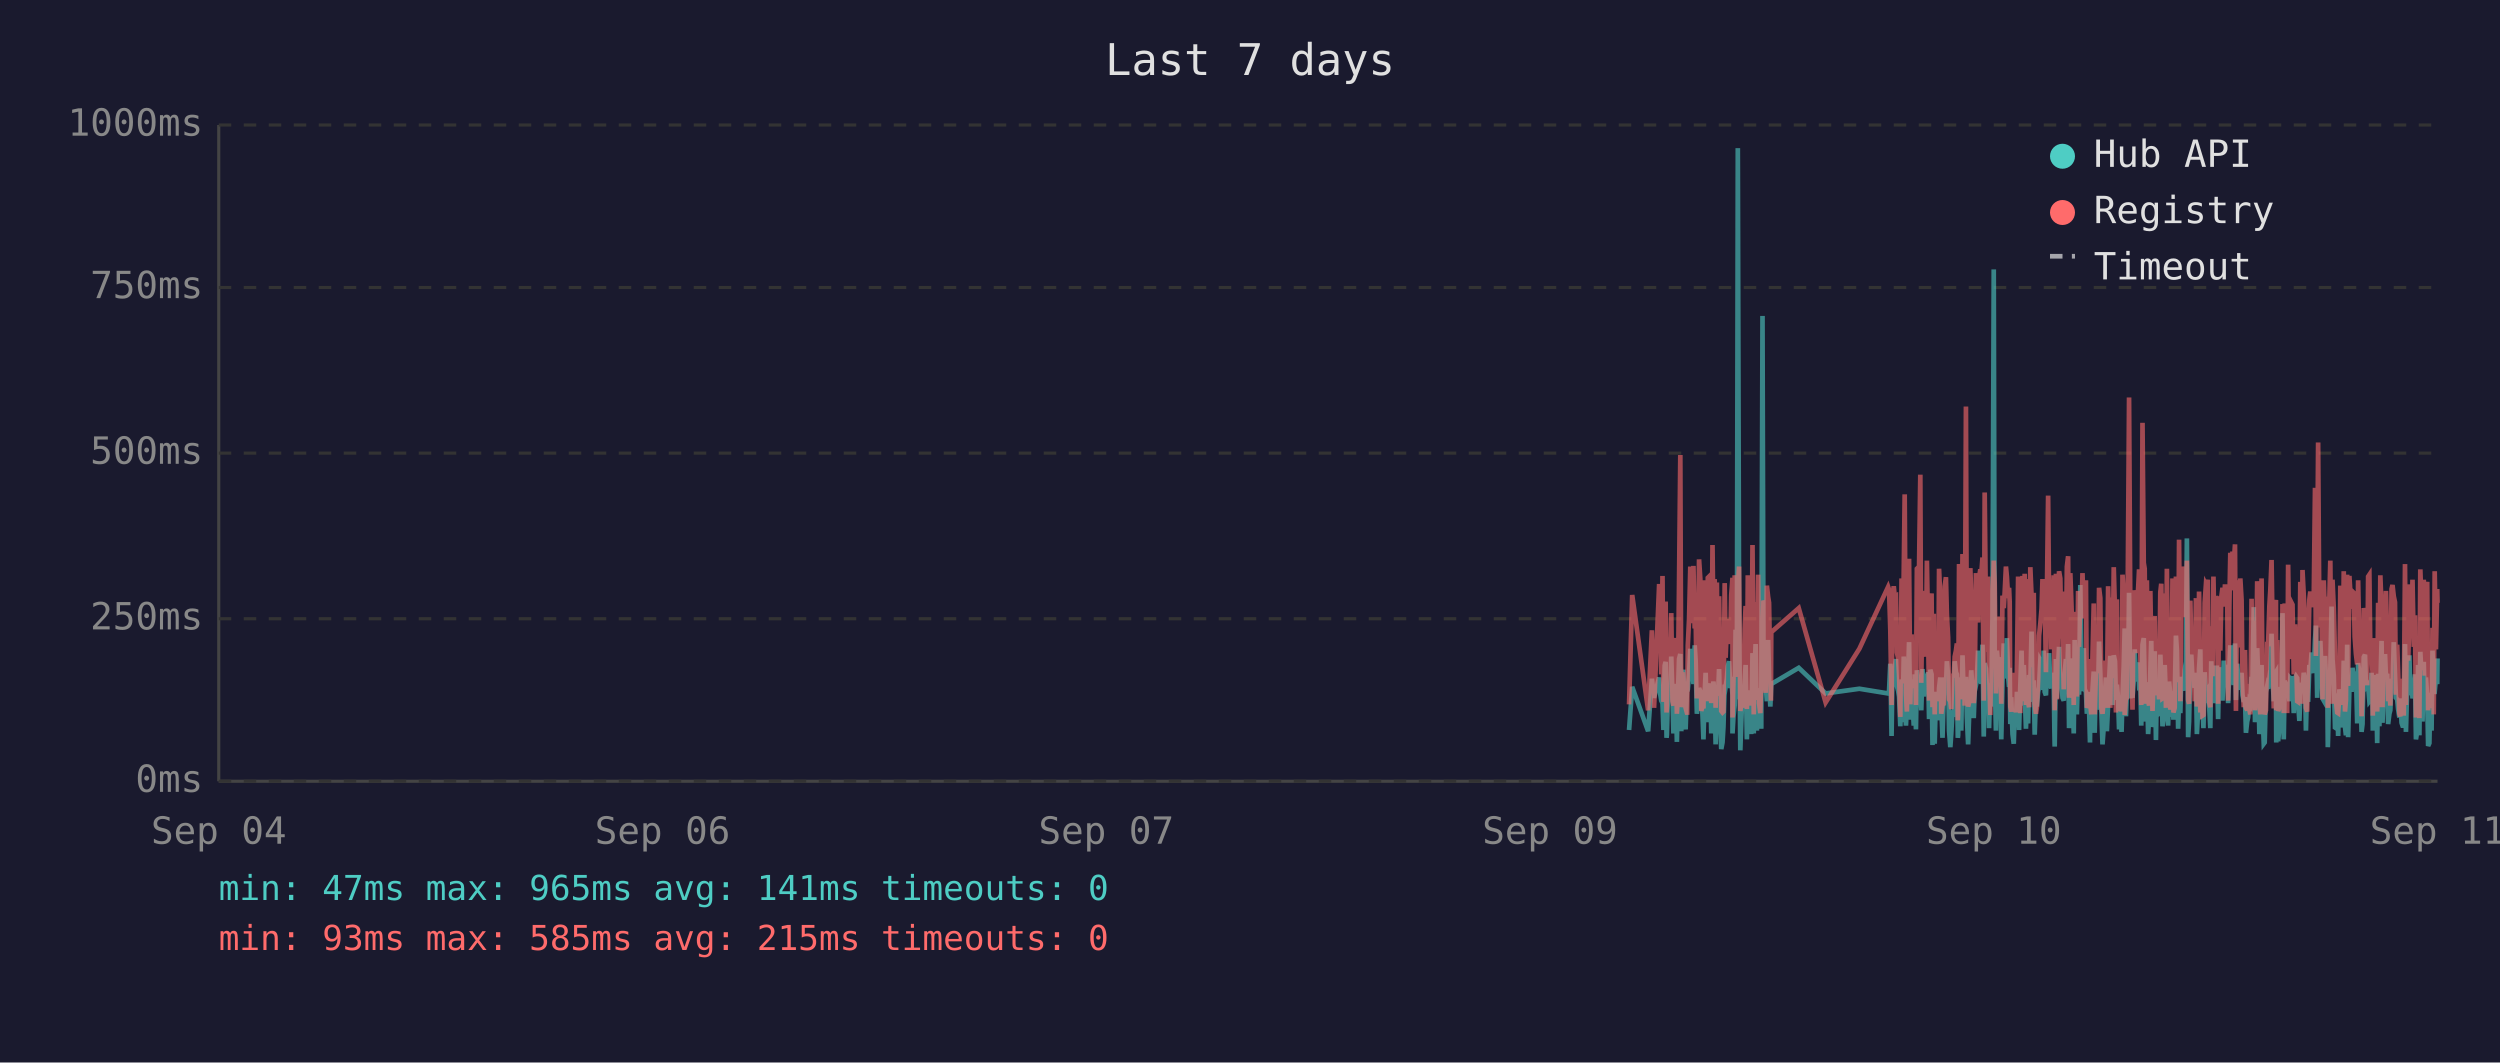
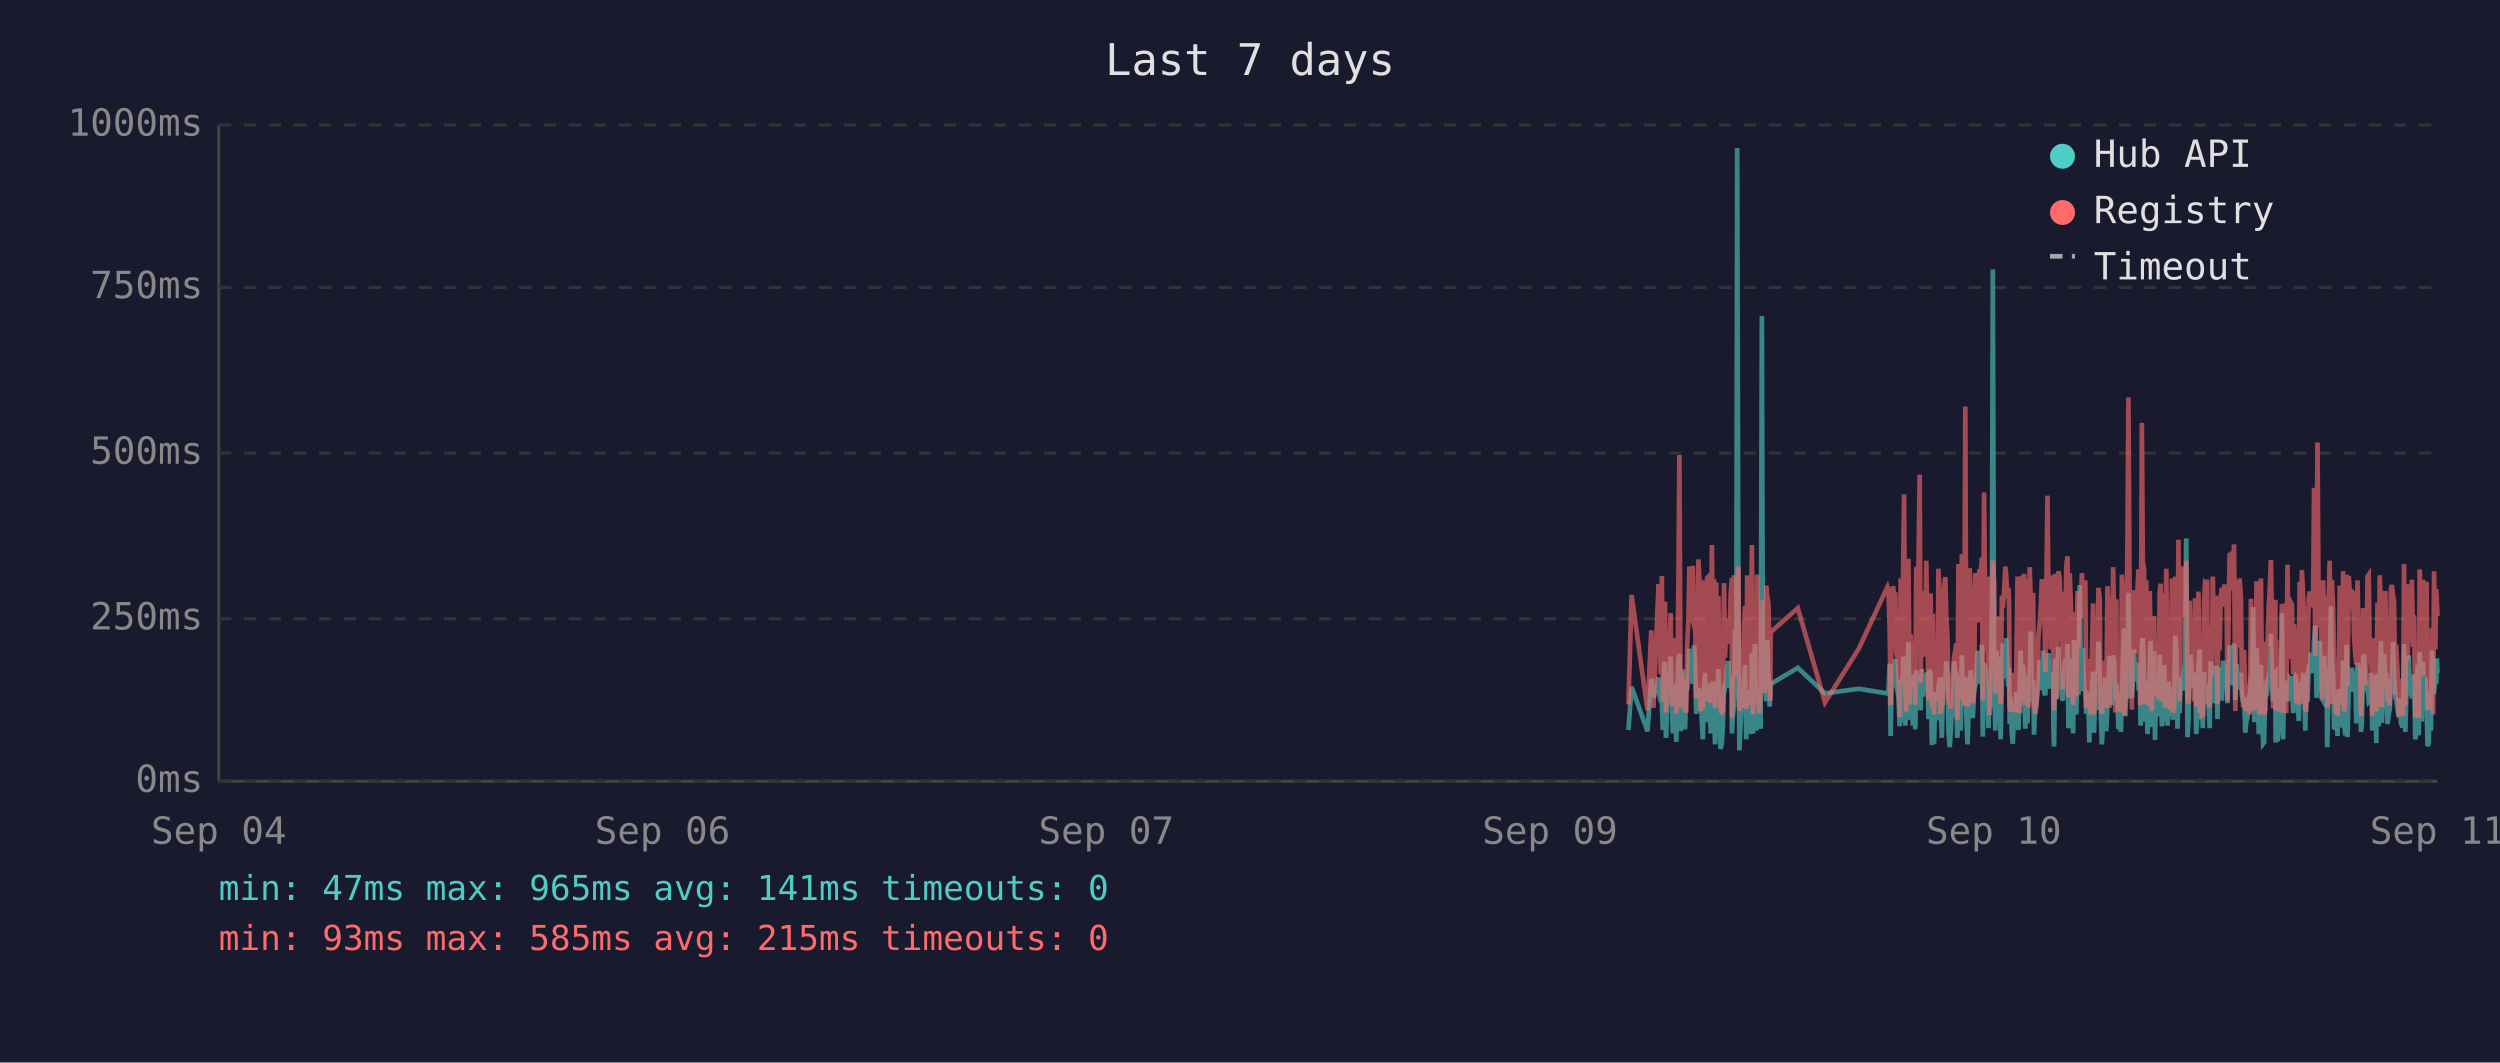
<svg xmlns="http://www.w3.org/2000/svg" viewBox="0 0 800 340" font-family="monospace" font-size="12">
  <rect width="800" height="340" fill="#1a1a2e" />
  <text x="400" y="24" fill="#e0e0e0" font-size="14" text-anchor="middle">Last 7 days</text>
  <line x1="70" y1="40" x2="70" y2="250" stroke="#444" stroke-width="1" />
  <line x1="70" y1="250" x2="780" y2="250" stroke="#444" stroke-width="1" />
  <line x1="70" y1="250" x2="780" y2="250" stroke="#333" stroke-width="1" stroke-dasharray="4" />
  <text x="65" y="250" fill="#888" text-anchor="end" dominant-baseline="middle">0ms</text>
  <line x1="70" y1="198" x2="780" y2="198" stroke="#333" stroke-width="1" stroke-dasharray="4" />
  <text x="65" y="198" fill="#888" text-anchor="end" dominant-baseline="middle">250ms</text>
  <line x1="70" y1="145" x2="780" y2="145" stroke="#333" stroke-width="1" stroke-dasharray="4" />
  <text x="65" y="145" fill="#888" text-anchor="end" dominant-baseline="middle">500ms</text>
  <line x1="70" y1="92" x2="780" y2="92" stroke="#333" stroke-width="1" stroke-dasharray="4" />
  <text x="65" y="92" fill="#888" text-anchor="end" dominant-baseline="middle">750ms</text>
  <line x1="70" y1="40" x2="780" y2="40" stroke="#333" stroke-width="1" stroke-dasharray="4" />
  <text x="65" y="40" fill="#888" text-anchor="end" dominant-baseline="middle">1000ms</text>
  <text x="70" y="270" fill="#888" text-anchor="middle">Sep 04</text>
  <text x="212" y="270" fill="#888" text-anchor="middle">Sep 06</text>
  <text x="354" y="270" fill="#888" text-anchor="middle">Sep 07</text>
  <text x="496" y="270" fill="#888" text-anchor="middle">Sep 09</text>
  <text x="638" y="270" fill="#888" text-anchor="middle">Sep 10</text>
  <text x="780" y="270" fill="#888" text-anchor="middle">Sep 11</text>
-   <polyline points="521.3,233.6 522.3,219.8 527.4,234.0 528.6,217.2 529.3,223.3 530.9,216.8 531.3,222.3 531.6,224.2 532.0,225.0 532.3,233.6 532.7,213.0 533.0,211.8 533.3,236.1 533.4,235.1 533.7,223.8 534.1,221.2 534.5,222.3 534.8,210.1 535.2,223.3 535.5,234.7 535.9,220.6 536.2,218.9 536.6,237.4 536.9,223.1 537.3,210.9 537.7,209.3 538.0,234.0 538.4,217.0 538.7,214.3 539.1,230.9 539.4,233.4 539.8,220.6 539.9,221.2 540.1,220.6 540.5,215.8 540.9,207.6 541.2,216.6 541.6,213.9 541.9,218.9 542.3,206.5 542.6,211.4 543.0,228.4 543.3,226.1 543.7,220.2 544.1,221.2 544.4,221.9 544.8,228.8 545.1,236.6 545.5,221.9 545.8,215.3 546.2,231.1 546.5,221.9 546.9,221.2 547.3,218.7 547.6,234.7 548.0,221.2 548.3,218.1 548.7,223.1 549.0,238.2 549.4,220.8 549.7,224.8 550.1,214.1 550.5,232.6 550.8,239.7 551.2,237.6 551.5,232.6 551.9,219.1 552.2,219.8 552.6,217.2 552.9,213.2 553.3,211.6 553.7,220.2 554.0,216.6 554.4,222.5 554.4,234.7 554.7,229.4 555.1,225.6 555.4,201.5 555.8,223.8 556.1,47.4 556.5,196.0 556.9,240.1 557.2,231.1 557.6,221.0 557.9,225.0 558.3,217.9 558.6,212.8 559.0,236.6 559.3,222.7 559.7,222.9 560.1,221.0 560.4,234.9 560.8,209.0 561.2,234.7 561.5,213.5 561.8,206.1 562.2,233.8 562.6,220.2 562.9,230.7 563.3,223.8 563.6,233.2 564.0,101.1 564.3,207.2 564.7,217.9 565.0,218.9 565.4,224.4 565.8,204.8 566.1,216.6 566.5,226.1 566.7,221.2 566.8,218.9 575.6,213.7 584.2,221.9 595.0,220.4 604.2,221.9 604.5,221.0 604.9,212.4 605.3,235.5 605.6,214.1 606.0,215.3 606.3,214.3 606.7,210.9 607.0,219.5 607.4,221.0 607.7,222.9 608.1,232.4 608.5,217.4 608.8,231.1 609.2,210.1 609.5,216.0 609.9,232.2 610.2,226.1 610.6,216.2 610.9,205.5 611.3,230.3 611.7,217.4 612.0,224.4 612.4,232.2 612.7,215.8 613.1,233.4 613.4,214.5 614.1,219.3 614.5,221.9 614.8,227.3 615.2,214.1 615.6,222.9 615.9,215.6 616.3,218.3 616.6,220.0 617.0,215.1 617.3,230.1 617.7,214.3 618.1,215.8 618.4,238.4 618.8,223.8 619.1,238.0 619.5,222.1 619.8,222.1 620.2,230.5 620.5,220.2 620.9,216.8 621.2,225.6 621.6,236.1 622.0,221.9 622.3,216.8 622.7,220.6 623.0,211.6 623.4,216.6 623.7,233.8 624.1,239.1 624.4,234.9 624.8,227.3 625.2,229.4 625.5,211.6 625.9,215.1 626.2,215.8 626.5,236.1 626.6,235.3 626.9,221.7 627.3,216.8 627.6,233.8 628.0,209.7 628.4,223.8 628.7,222.7 629.1,216.6 629.4,229.4 629.8,238.2 630.1,229.6 630.5,220.4 630.8,214.5 631.2,220.4 631.6,229.8 631.9,221.2 632.3,219.3 632.6,217.4 633.0,208.2 633.3,218.5 633.7,208.2 634.0,218.9 634.4,206.3 634.8,235.7 635.1,212.2 635.5,213.9 635.8,219.8 636.2,218.7 636.5,233.0 636.9,219.3 637.2,226.1 637.6,197.1 638.0,86.2 638.3,216.0 638.7,233.8 639.0,208.2 639.4,213.0 639.7,210.3 640.1,223.3 640.4,236.6 640.8,217.9 641.2,205.9 641.5,216.4 641.9,216.4 642.2,204.2 642.6,216.4 642.9,219.8 643.1,213.7 643.3,231.7 643.6,223.1 644.0,234.9 644.4,238.0 644.7,228.2 645.1,231.5 645.4,222.1 645.8,222.1 646.1,233.6 646.5,219.5 646.9,208.2 647.2,225.8 647.6,212.8 647.9,221.0 648.3,233.2 648.6,224.4 649.0,231.5 649.3,216.0 649.7,218.9 650.1,202.1 650.4,224.6 650.8,217.7 651.1,235.1 651.5,222.9 651.8,226.1 652.2,221.4 652.5,219.8 652.9,211.4 653.3,212.2 653.6,220.8 654.0,208.2 654.3,221.4 654.7,222.5 655.0,214.9 655.4,220.2 655.7,209.0 656.1,219.5 656.4,220.2 656.8,215.3 657.2,218.7 657.4,233.4 657.5,238.9 657.9,210.9 658.2,223.5 658.6,213.2 658.9,207.0 659.3,219.5 659.6,216.4 660.0,223.3 660.4,224.2 660.7,215.3 661.1,210.9 661.4,221.0 661.8,206.1 662.1,233.0 662.5,220.4 662.8,210.7 663.2,220.2 663.6,234.7 663.9,204.8 664.3,219.1 664.6,228.6 665.0,214.3 665.3,222.3 665.7,187.2 666.0,208.6 666.4,221.2 666.8,207.4 667.1,220.6 667.5,221.4 667.8,228.4 668.2,223.5 668.5,226.5 668.8,237.6 668.9,221.4 669.2,234.2 669.6,220.8 670.0,214.9 670.3,234.5 670.7,217.0 671.0,227.1 671.4,221.7 671.7,205.3 672.1,215.6 672.4,226.5 672.8,238.2 673.2,232.6 673.5,223.3 673.9,216.8 674.2,234.0 674.6,225.4 674.9,218.1 675.3,209.9 675.7,218.3 676.0,225.6 676.4,209.7 676.8,211.6 677.1,224.0 677.4,219.1 677.6,221.4 677.8,223.8 678.1,233.4 678.5,226.7 678.9,234.2 679.2,222.9 679.6,213.0 679.9,201.1 680.3,229.2 680.6,220.8 681.0,215.8 681.3,189.7 681.7,223.5 682.0,208.8 682.4,223.3 682.8,217.7 683.1,207.8 683.5,218.1 683.8,213.9 684.2,212.0 684.5,218.9 684.9,218.3 685.2,232.2 685.6,206.3 686.0,204.2 686.3,218.5 686.7,230.9 687.0,218.3 687.4,234.9 687.7,229.8 688.1,215.3 688.4,205.1 688.8,232.6 689.2,231.1 689.5,208.4 689.9,236.8 690.2,218.9 690.6,228.6 690.9,228.4 691.3,209.5 691.6,217.0 692.0,232.4 692.3,230.1 692.7,212.8 693.1,223.8 693.4,221.4 693.8,232.2 694.1,218.1 694.5,222.5 694.8,229.4 695.2,221.2 695.5,230.3 695.9,224.2 696.3,203.4 696.6,208.2 697.0,233.2 697.3,222.9 697.7,228.2 698.0,216.6 698.4,219.3 698.8,221.0 699.1,214.5 699.5,211.8 699.8,172.3 700.2,235.9 700.5,230.9 700.9,211.6 701.2,209.5 701.6,217.2 701.9,218.7 702.3,220.0 702.7,215.3 703.0,234.9 703.4,227.3 703.7,213.9 704.1,207.8 704.4,230.1 704.8,225.4 705.1,233.0 705.5,215.1 705.9,225.0 706.2,219.3 706.5,220.8 706.6,220.6 706.9,225.0 707.3,233.0 707.6,211.6 708.0,222.9 708.3,220.0 708.7,225.0 709.1,213.7 709.4,213.7 709.8,230.1 710.1,213.5 710.5,224.2 710.8,214.9 711.2,224.2 711.6,211.4 712.0,218.7 712.3,212.8 712.7,215.1 713.0,225.0 713.4,213.7 713.7,206.5 714.1,213.9 714.4,217.7 714.8,219.1 715.2,205.9 715.5,224.0 715.9,212.4 716.2,216.4 716.6,219.8 716.9,220.6 717.3,215.3 717.6,222.5 718.0,224.6 718.4,223.1 718.7,234.5 719.1,230.9 719.4,229.6 719.8,224.6 720.1,225.2 720.5,216.6 720.8,218.3 721.2,194.3 721.6,231.1 721.9,223.3 722.3,207.4 722.6,216.2 723.0,234.9 723.3,231.7 723.7,212.8 724.0,226.5 724.4,238.0 724.7,237.6 725.1,221.4 725.5,219.5 725.8,220.4 726.2,217.2 726.5,217.9 726.9,202.8 727.2,216.6 727.6,224.4 728.0,215.6 728.3,215.1 728.4,237.6 728.7,219.8 729.0,237.2 729.4,233.2 729.7,222.9 730.1,224.2 730.4,196.2 730.8,236.6 731.1,217.9 731.5,218.9 731.9,223.3 732.2,218.5 732.6,224.4 732.9,217.2 733.3,217.7 733.6,216.4 734.0,228.2 734.4,217.0 734.7,216.4 735.1,217.0 735.4,224.8 735.8,230.7 736.1,222.5 736.5,218.5 736.8,221.2 737.2,215.3 737.6,217.4 737.9,233.8 738.3,217.4 738.6,224.6 739.0,212.8 739.3,214.9 739.7,208.8 740.0,214.1 740.4,215.3 740.8,204.8 741.1,200.2 741.5,223.3 741.8,211.4 742.2,209.3 742.5,205.1 742.9,215.1 743.2,223.5 743.6,224.2 744.0,209.9 744.3,216.8 744.7,214.9 744.9,239.1 745.0,235.5 745.4,216.4 745.7,214.7 746.1,194.1 746.4,210.9 746.8,216.2 747.2,232.8 747.5,233.0 747.9,221.9 748.2,235.5 748.6,220.6 748.9,222.3 749.3,226.1 749.6,232.8 750.0,211.4 750.4,232.6 750.7,235.3 751.1,206.3 751.4,235.9 751.8,220.4 752.1,217.2 752.5,221.4 752.8,213.7 753.2,217.0 753.5,218.3 753.9,214.9 754.3,231.5 754.6,212.2 755.0,215.1 755.3,217.4 755.7,234.2 756.0,231.7 756.4,210.3 756.8,209.5 757.1,220.2 757.5,219.8 757.8,219.3 758.2,224.4 758.5,224.0 758.9,215.3 759.2,224.4 759.3,233.8 759.6,220.2 759.9,228.6 760.3,216.0 760.7,237.8 761.0,215.6 761.4,232.4 761.7,220.2 762.1,205.1 762.4,231.3 762.8,220.2 763.2,209.3 763.5,216.6 763.9,215.6 764.2,231.7 764.6,228.4 764.9,227.3 765.3,217.2 765.6,221.0 766.0,205.5 766.4,216.2 766.7,223.3 767.1,223.8 767.4,226.9 767.8,229.6 768.1,223.5 768.5,231.3 768.8,232.2 769.2,232.2 769.6,206.1 769.9,234.2 770.3,219.8 770.6,221.4 771.0,209.7 771.3,222.5 771.7,218.1 772.0,223.5 772.4,220.2 772.8,215.8 773.1,236.6 773.5,234.0 773.8,212.8 774.2,235.3 774.5,208.6 774.9,216.2 775.2,230.9 775.6,211.8 775.9,226.1 776.3,216.8 776.7,222.9 777.0,238.7 777.4,237.8 777.7,221.7 778.1,233.8 778.4,208.2 778.8,221.4 779.1,221.4 779.5,217.0 779.9,218.9 780.0,210.7" fill="none" stroke="#4ecdc4" stroke-width="1.5" opacity="0.6" />
-   <polyline points="521.3,225.4 522.3,190.4 527.4,227.3 528.6,201.7 529.3,226.5 530.9,187.6 531.3,187.6 531.6,215.8 532.0,184.3 532.3,224.6 532.7,206.3 533.0,192.5 533.3,228.0 533.4,225.8 533.7,209.0 534.1,204.0 534.5,209.0 534.8,196.2 535.2,224.4 535.5,225.8 535.9,206.1 536.2,204.2 536.6,228.4 536.9,222.3 537.3,186.0 537.7,145.6 538.0,226.3 538.4,215.1 538.7,226.3 539.1,224.2 539.4,226.5 539.8,228.0 539.9,228.0 540.1,206.5 540.5,198.1 540.9,181.3 541.2,193.1 541.6,199.4 541.9,181.1 542.3,201.1 542.6,196.7 543.0,223.5 543.3,214.9 543.7,179.0 544.1,185.3 544.4,227.5 544.8,225.8 545.1,226.7 545.5,185.7 545.8,209.5 546.2,224.4 546.5,184.9 546.9,184.5 547.3,206.3 547.6,225.0 548.0,174.4 548.3,200.7 548.7,185.3 549.0,226.5 549.4,186.4 549.7,222.7 550.1,190.8 550.5,216.6 550.8,227.5 551.2,228.0 551.5,227.7 551.9,186.6 552.2,210.5 552.6,200.2 552.9,200.4 553.3,198.1 553.7,206.1 554.0,190.4 554.4,184.9 554.4,229.6 554.7,217.7 555.1,184.1 555.4,188.3 555.8,216.6 556.1,187.8 556.5,181.3 556.9,227.5 557.2,225.6 557.6,207.4 557.9,226.5 558.3,201.3 558.6,193.9 559.0,226.9 559.3,184.1 559.7,209.0 560.1,185.5 560.4,225.8 560.8,174.4 561.2,228.6 561.5,192.7 561.8,197.5 562.2,224.0 562.6,183.9 562.9,225.0 563.3,228.2 563.6,216.0 564.0,209.9 564.3,192.2 564.7,193.3 565.0,221.7 565.4,187.4 565.8,191.0 566.1,192.9 566.5,217.2 566.7,224.2 566.8,202.3 575.6,194.6 584.2,224.8 595.0,207.6 604.2,187.8 604.5,188.7 604.9,201.7 605.3,225.6 605.6,191.0 606.0,187.6 606.3,190.8 606.7,190.6 607.0,208.8 607.4,210.5 607.7,216.0 608.1,229.4 608.5,185.1 608.8,218.7 609.2,182.8 609.5,158.2 609.9,221.7 610.2,227.7 610.6,191.8 610.9,178.8 611.3,225.4 611.7,203.0 612.0,219.5 612.4,219.3 612.7,205.3 613.1,225.6 613.4,182.0 614.1,181.3 614.5,151.9 614.8,218.5 615.2,189.1 615.6,208.0 615.9,207.4 616.3,210.1 616.6,179.4 617.0,202.1 617.3,224.2 617.7,194.3 618.1,189.9 618.4,226.3 618.8,196.4 619.1,228.6 619.5,206.5 619.8,217.4 620.2,224.4 620.5,182.0 620.9,191.4 621.2,228.4 621.6,225.4 622.0,225.2 622.3,187.6 622.7,184.7 623.0,196.7 623.4,204.0 623.7,223.8 624.1,224.4 624.4,226.9 624.8,215.6 625.2,216.8 625.5,210.1 625.9,208.2 626.2,205.9 626.5,230.5 626.6,228.4 626.9,180.5 627.3,186.4 627.6,223.8 628.0,177.3 628.4,184.7 628.7,225.8 629.1,130.1 629.4,217.2 629.8,226.1 630.1,224.8 630.5,181.8 630.8,190.8 631.2,201.7 631.6,225.0 631.9,221.0 632.3,183.4 632.6,192.7 633.0,199.2 633.3,184.9 633.7,182.2 634.0,183.9 634.4,178.4 634.8,224.2 635.1,157.6 635.5,197.7 635.8,208.6 636.2,184.5 636.5,214.1 636.9,228.8 637.2,206.5 637.6,194.6 638.0,179.4 638.3,186.6 638.7,221.9 639.0,214.1 639.4,203.6 639.7,197.3 640.1,208.8 640.4,225.2 640.8,190.6 641.2,194.6 641.5,189.5 641.9,181.3 642.2,184.5 642.6,191.4 642.9,188.1 643.1,192.7 643.3,226.1 643.6,227.7 644.0,225.0 644.4,223.5 644.7,215.3 645.1,228.0 645.4,215.1 645.8,184.5 646.1,215.3 646.5,228.2 646.9,197.3 647.2,184.3 647.6,224.4 647.9,183.6 648.3,225.6 648.6,185.3 649.0,224.8 649.3,226.3 649.7,181.5 650.1,190.8 650.4,213.5 650.8,189.7 651.1,225.0 651.5,228.4 651.8,226.3 652.2,217.7 652.5,203.4 652.9,199.6 653.3,194.8 653.6,185.3 654.0,199.4 654.3,188.9 654.7,215.1 655.0,190.6 655.4,158.6 655.7,192.7 656.1,187.8 656.4,207.8 656.8,195.0 657.2,184.1 657.4,216.0 657.5,227.3 657.9,183.6 658.2,223.8 658.6,194.3 658.9,182.8 659.3,185.1 659.6,202.3 660.0,204.4 660.4,220.6 660.7,189.3 661.1,207.8 661.4,181.3 661.8,178.0 662.1,223.3 662.5,183.4 662.8,191.6 663.2,204.0 663.6,225.6 663.9,195.8 664.3,210.1 664.6,222.9 665.0,189.1 665.3,207.0 665.7,191.2 666.0,197.5 666.4,183.4 666.8,197.9 667.1,193.5 667.5,185.7 667.8,226.5 668.2,225.4 668.5,210.9 668.8,226.7 668.9,225.2 669.2,228.6 669.6,210.1 670.0,193.1 670.3,228.6 670.7,214.7 671.0,214.9 671.4,214.5 671.7,188.1 672.1,191.4 672.4,226.3 672.8,228.4 673.2,223.8 673.5,211.4 673.9,216.8 674.2,226.5 674.6,187.6 674.9,203.4 675.3,226.5 675.7,191.2 676.0,217.0 676.4,181.5 676.8,196.2 677.1,228.0 677.4,191.8 677.6,225.8 677.8,225.8 678.1,227.5 678.5,218.3 678.9,227.7 679.2,183.9 679.6,190.6 679.9,228.8 680.3,222.9 680.6,223.8 681.0,170.4 681.3,127.2 681.7,196.0 682.0,199.6 682.4,227.1 682.8,188.9 683.1,191.6 683.5,209.0 683.8,192.5 684.2,188.5 684.5,182.2 684.9,209.0 685.2,225.6 685.6,135.3 686.0,180.1 686.3,182.0 686.7,225.2 687.0,185.7 687.4,223.8 687.7,225.8 688.1,189.1 688.4,207.0 688.8,227.5 689.2,216.0 689.5,197.1 689.9,222.5 690.2,214.5 690.6,217.2 690.9,223.8 691.3,189.5 691.6,186.8 692.0,223.5 692.3,223.3 692.7,189.9 693.1,226.5 693.4,182.0 693.8,224.2 694.1,205.3 694.5,227.1 694.8,224.0 695.2,185.1 695.5,228.0 695.9,226.5 696.3,184.5 696.6,207.2 697.0,218.3 697.3,172.7 697.7,224.4 698.0,195.0 698.4,189.7 698.8,181.3 699.1,185.1 699.5,197.5 699.8,179.4 700.2,224.0 700.5,225.2 700.9,192.2 701.2,205.9 701.6,207.4 701.9,210.5 702.3,224.4 702.7,191.4 703.0,226.1 703.4,218.3 703.7,189.3 704.1,228.0 704.4,209.0 704.8,229.0 705.1,228.8 705.5,192.9 705.9,187.0 706.2,187.6 706.5,185.5 706.6,208.0 706.9,224.6 707.3,226.3 707.6,200.4 708.0,216.4 708.3,184.5 708.7,207.2 709.1,190.8 709.4,191.8 709.8,225.2 710.1,190.8 710.5,208.2 710.8,191.2 711.2,188.1 711.6,194.1 712.0,187.0 712.3,193.1 712.7,189.7 713.0,224.2 713.4,193.3 713.7,176.9 714.1,188.9 714.4,176.5 714.8,180.7 715.2,174.2 715.5,227.5 715.9,185.7 716.2,191.0 716.6,207.2 716.9,185.1 717.3,192.0 717.6,216.6 718.0,226.3 718.4,208.0 718.7,226.5 719.1,227.3 719.4,218.9 719.8,227.1 720.1,228.6 720.5,191.6 720.8,227.1 721.2,198.6 721.6,227.3 721.9,218.9 722.3,186.0 722.6,191.0 723.0,224.6 723.3,228.6 723.7,185.1 724.0,217.4 724.4,223.8 724.7,228.6 725.1,227.3 725.5,206.1 725.8,206.1 726.2,193.9 726.5,188.9 726.9,179.2 727.2,200.0 727.6,226.7 728.0,193.9 728.3,192.0 728.4,227.3 728.7,204.8 729.0,227.5 729.4,226.5 729.7,225.4 730.1,226.7 730.4,193.3 730.8,228.2 731.1,193.1 731.5,209.0 731.9,228.2 732.2,180.7 732.6,210.9 732.9,197.7 733.3,192.9 733.6,193.5 734.0,215.8 734.4,199.8 734.7,207.2 735.1,224.4 735.4,224.6 735.8,214.7 736.1,186.2 736.5,225.2 736.8,182.4 737.2,190.6 737.6,197.5 737.9,226.5 738.3,227.7 738.6,212.0 739.0,191.8 739.3,189.3 739.7,194.3 740.0,191.4 740.4,191.4 740.8,156.1 741.1,209.9 741.5,184.3 741.8,141.6 742.2,198.8 742.5,200.7 742.9,195.8 743.2,223.8 743.6,185.7 744.0,197.7 744.3,191.0 744.7,193.5 744.9,226.5 745.0,223.1 745.4,191.6 745.7,179.4 746.1,225.2 746.4,185.5 746.8,194.6 747.2,209.9 747.5,224.2 747.9,228.0 748.2,228.2 748.6,222.5 748.9,187.4 749.3,200.2 749.6,225.6 750.0,182.8 750.4,227.7 750.7,224.0 751.1,183.9 751.4,219.5 751.8,184.3 752.1,189.3 752.5,194.8 752.8,189.3 753.2,189.7 753.5,203.8 753.9,209.3 754.3,212.6 754.6,185.7 755.0,206.5 755.3,207.4 755.7,229.2 756.0,222.7 756.4,194.6 756.8,196.9 757.1,204.0 757.5,219.3 757.8,184.5 758.2,183.9 758.5,208.4 758.9,209.5 759.2,215.1 759.3,229.0 759.6,204.2 759.9,216.2 760.3,208.2 760.7,227.7 761.0,192.9 761.4,226.3 761.7,184.1 762.1,194.3 762.4,226.3 762.8,207.8 763.2,197.3 763.5,189.1 763.9,204.4 764.2,224.4 764.6,217.4 764.9,225.8 765.3,188.5 765.6,187.2 766.0,190.8 766.4,192.7 766.7,222.3 767.1,206.3 767.4,214.9 767.8,228.4 768.1,229.2 768.5,223.8 768.8,217.2 769.2,229.0 769.6,180.5 769.9,225.6 770.3,187.0 770.6,211.4 771.0,199.4 771.3,187.0 771.7,201.3 772.0,185.5 772.4,207.0 772.8,196.9 773.1,229.6 773.5,214.5 773.8,210.3 774.2,229.8 774.5,182.2 774.9,194.1 775.2,214.5 775.6,185.5 775.9,216.2 776.3,189.3 776.7,186.2 777.0,227.3 777.4,219.3 777.7,225.0 778.1,226.5 778.4,200.9 778.8,228.6 779.1,182.8 779.5,207.8 779.9,188.5 780.0,192.9" fill="none" stroke="#ff6b6b" stroke-width="1.5" opacity="0.6" />
+   <polyline points="521.1,233.6 522.1,219.8 527.2,234.0 528.4,217.2 529.1,223.3 530.7,216.8 531.0,222.3 531.4,224.2 531.8,225.0 532.1,233.6 532.5,213.0 532.8,211.8 533.1,236.1 533.2,235.1 533.5,223.8 533.9,221.2 534.2,222.3 534.6,210.1 534.9,223.3 535.3,234.7 535.7,220.6 536.0,218.9 536.4,237.4 536.7,223.1 537.1,210.9 537.4,209.3 537.8,234.0 538.1,217.0 538.5,214.3 538.9,230.9 539.2,233.4 539.6,220.6 539.6,221.2 539.9,220.6 540.3,215.8 540.6,207.6 541.0,216.6 541.4,213.9 541.7,218.9 542.1,206.5 542.4,211.4 542.8,228.4 543.1,226.1 543.5,220.2 543.8,221.2 544.2,221.9 544.5,228.8 544.9,236.6 545.3,221.9 545.6,215.3 546.0,231.1 546.3,221.9 546.7,221.2 547.0,218.7 547.4,234.7 547.8,221.2 548.1,218.1 548.5,223.1 548.8,238.2 549.2,220.8 549.5,224.8 549.9,214.1 550.2,232.6 550.6,239.7 551.0,237.6 551.3,232.6 551.7,219.1 552.0,219.8 552.4,217.2 552.7,213.2 553.1,211.6 553.4,220.2 553.8,216.6 554.2,222.5 554.2,234.7 554.5,229.4 554.9,225.6 555.2,201.5 555.6,223.8 555.9,47.4 556.3,196.0 556.6,240.1 557.0,231.1 557.4,221.0 557.7,225.0 558.1,217.9 558.4,212.8 558.8,236.6 559.1,222.7 559.5,222.9 559.8,221.0 560.2,234.9 560.6,209.0 561.0,234.7 561.3,213.5 561.6,206.1 562.0,233.8 562.3,220.2 562.7,230.7 563.1,223.8 563.4,233.2 563.8,101.1 564.1,207.2 564.5,217.9 564.8,218.9 565.2,224.4 565.5,204.8 565.9,216.6 566.3,226.1 566.5,221.2 566.6,218.9 575.3,213.7 584.0,221.9 594.8,220.4 604.0,221.9 604.3,221.0 604.7,212.4 605.0,235.5 605.4,214.1 605.8,215.3 606.1,214.3 606.5,210.9 606.8,219.5 607.2,221.0 607.5,222.9 607.9,232.4 608.2,217.4 608.6,231.1 609.0,210.1 609.3,216.0 609.7,232.2 610.0,226.1 610.4,216.2 610.7,205.5 611.1,230.3 611.4,217.4 611.8,224.4 612.1,232.2 612.5,215.8 612.9,233.4 613.2,214.5 613.9,219.3 614.3,221.9 614.6,227.3 615.0,214.1 615.3,222.9 615.7,215.6 616.1,218.3 616.4,220.0 616.8,215.1 617.1,230.1 617.5,214.3 617.8,215.8 618.2,238.4 618.5,223.8 618.9,238.0 619.3,222.1 619.6,222.1 620.0,230.5 620.3,220.2 620.7,216.8 621.0,225.6 621.4,236.1 621.7,221.9 622.1,216.8 622.5,220.6 622.8,211.6 623.2,216.6 623.5,233.8 623.9,239.1 624.2,234.9 624.6,227.3 624.9,229.4 625.3,211.6 625.7,215.1 626.0,215.8 626.3,236.1 626.4,235.3 626.7,221.7 627.1,216.8 627.4,233.8 627.8,209.7 628.1,223.8 628.5,222.7 628.9,216.6 629.2,229.4 629.6,238.2 629.9,229.6 630.3,220.4 630.6,214.5 631.0,220.4 631.3,229.8 631.7,221.2 632.1,219.3 632.4,217.4 632.8,208.2 633.1,218.5 633.5,208.2 633.8,218.9 634.2,206.3 634.5,235.7 634.9,212.2 635.3,213.9 635.6,219.8 636.0,218.7 636.3,233.0 636.7,219.3 637.0,226.1 637.4,197.1 637.7,86.2 638.1,216.0 638.5,233.8 638.8,208.2 639.2,213.0 639.5,210.3 639.9,223.3 640.2,236.6 640.6,217.9 640.9,205.9 641.3,216.4 641.7,216.4 642.0,204.2 642.4,216.4 642.7,219.8 642.9,213.7 643.1,231.7 643.4,223.1 643.8,234.9 644.1,238.0 644.5,228.2 644.9,231.5 645.2,222.1 645.6,222.1 645.9,233.6 646.3,219.5 646.6,208.2 647.0,225.8 647.4,212.8 647.7,221.0 648.1,233.2 648.4,224.4 648.8,231.5 649.1,216.0 649.5,218.9 649.8,202.1 650.2,224.6 650.6,217.7 650.9,235.1 651.3,222.9 651.6,226.1 652.0,221.4 652.3,219.8 652.7,211.4 653.0,212.2 653.4,220.8 653.8,208.2 654.1,221.4 654.5,222.5 654.8,214.9 655.2,220.2 655.5,209.0 655.9,219.5 656.2,220.2 656.6,215.3 657.0,218.7 657.1,233.4 657.3,238.9 657.7,210.9 658.0,223.5 658.4,213.2 658.7,207.0 659.1,219.5 659.4,216.4 659.8,223.3 660.1,224.2 660.5,215.3 660.9,210.9 661.2,221.0 661.6,206.1 661.9,233.0 662.3,220.4 662.6,210.7 663.0,220.2 663.4,234.7 663.7,204.8 664.1,219.1 664.4,228.6 664.8,214.3 665.1,222.3 665.5,187.2 665.8,208.6 666.2,221.2 666.5,207.4 666.9,220.6 667.3,221.4 667.6,228.4 668.0,223.5 668.3,226.5 668.6,237.6 668.7,221.4 669.0,234.2 669.4,220.8 669.8,214.9 670.1,234.5 670.5,217.0 670.8,227.1 671.2,221.7 671.5,205.3 671.9,215.6 672.2,226.5 672.6,238.2 672.9,232.6 673.3,223.3 673.7,216.8 674.0,234.0 674.4,225.4 674.7,218.1 675.1,209.9 675.4,218.3 675.8,225.6 676.2,209.7 676.5,211.6 676.9,224.0 677.2,219.1 677.4,221.4 677.6,223.8 677.9,233.4 678.3,226.7 678.7,234.2 679.0,222.9 679.3,213.0 679.7,201.1 680.1,229.2 680.4,220.8 680.8,215.8 681.1,189.7 681.5,223.5 681.8,208.8 682.2,223.3 682.5,217.7 682.9,207.8 683.3,218.1 683.6,213.9 684.0,212.0 684.3,218.9 684.7,218.3 685.0,232.2 685.4,206.3 685.7,204.2 686.1,218.5 686.5,230.9 686.8,218.3 687.2,234.9 687.5,229.8 687.9,215.3 688.2,205.1 688.6,232.6 688.9,231.1 689.3,208.4 689.6,236.8 690.0,218.9 690.4,228.6 690.7,228.4 691.1,209.5 691.4,217.0 691.8,232.4 692.1,230.1 692.5,212.8 692.8,223.8 693.2,221.4 693.6,232.2 693.9,218.1 694.3,222.5 694.6,229.4 695.0,221.2 695.3,230.3 695.7,224.2 696.1,203.4 696.4,208.2 696.8,233.2 697.1,222.9 697.5,228.2 697.8,216.6 698.2,219.3 698.5,221.0 698.9,214.5 699.2,211.8 699.6,172.3 700.0,235.9 700.3,230.9 700.7,211.6 701.0,209.5 701.4,217.2 701.7,218.7 702.1,220.0 702.4,215.3 702.8,234.9 703.2,227.3 703.5,213.9 703.9,207.8 704.2,230.1 704.6,225.4 704.9,233.0 705.3,215.1 705.6,225.0 706.0,219.3 706.3,220.8 706.4,220.6 706.7,225.0 707.1,233.0 707.4,211.6 707.8,222.9 708.1,220.0 708.5,225.0 708.8,213.7 709.2,213.7 709.6,230.1 709.9,213.5 710.3,224.2 710.6,214.9 711.0,224.2 711.4,211.4 711.8,218.7 712.1,212.8 712.5,215.1 712.8,225.0 713.2,213.7 713.5,206.5 713.9,213.9 714.2,217.7 714.6,219.1 714.9,205.9 715.3,224.0 715.7,212.4 716.0,216.4 716.4,219.8 716.7,220.6 717.1,215.3 717.4,222.5 717.8,224.6 718.1,223.1 718.5,234.5 718.8,230.9 719.2,229.6 719.6,224.6 719.9,225.2 720.3,216.6 720.6,218.3 721.0,194.3 721.4,231.1 721.7,223.3 722.1,207.4 722.4,216.2 722.8,234.9 723.1,231.7 723.5,212.8 723.8,226.5 724.2,238.0 724.5,237.6 724.9,221.4 725.2,219.5 725.6,220.4 726.0,217.2 726.3,217.9 726.7,202.8 727.0,216.6 727.4,224.4 727.7,215.6 728.1,215.1 728.2,237.6 728.4,219.8 728.8,237.2 729.2,233.2 729.5,222.9 729.9,224.2 730.2,196.2 730.6,236.6 730.9,217.9 731.3,218.9 731.6,223.3 732.0,218.5 732.4,224.4 732.7,217.2 733.1,217.7 733.4,216.4 733.8,228.2 734.1,217.0 734.5,216.4 734.8,217.0 735.2,224.8 735.6,230.7 735.9,222.5 736.3,218.5 736.6,221.2 737.0,215.3 737.3,217.4 737.7,233.8 738.0,217.4 738.4,224.6 738.8,212.8 739.1,214.9 739.5,208.8 739.8,214.1 740.2,215.3 740.5,204.8 740.9,200.2 741.3,223.3 741.6,211.4 742.0,209.3 742.3,205.1 742.7,215.1 743.0,223.5 743.4,224.2 743.7,209.9 744.1,216.8 744.5,214.9 744.7,239.1 744.8,235.5 745.2,216.4 745.5,214.7 745.9,194.1 746.2,210.9 746.6,216.2 746.9,232.8 747.3,233.0 747.6,221.9 748.0,235.5 748.4,220.6 748.7,222.3 749.1,226.1 749.4,232.8 749.8,211.4 750.2,232.6 750.5,235.3 750.9,206.3 751.2,235.9 751.6,220.4 751.9,217.2 752.3,221.4 752.6,213.7 753.0,217.0 753.3,218.3 753.7,214.9 754.0,231.5 754.4,212.2 754.8,215.1 755.1,217.4 755.5,234.2 755.8,231.7 756.2,210.3 756.5,209.5 756.9,220.2 757.2,219.8 757.6,219.3 758.0,224.4 758.3,224.0 758.7,215.3 759.0,224.4 759.1,233.8 759.4,220.2 759.7,228.6 760.1,216.0 760.4,237.8 760.8,215.6 761.2,232.4 761.5,220.2 761.9,205.1 762.2,231.3 762.6,220.2 762.9,209.3 763.3,216.6 763.6,215.6 764.0,231.7 764.4,228.4 764.7,227.3 765.1,217.2 765.4,221.0 765.8,205.5 766.1,216.2 766.5,223.3 766.8,223.8 767.2,226.9 767.6,229.6 767.9,223.5 768.3,231.3 768.6,232.2 769.0,232.2 769.3,206.1 769.7,234.2 770.1,219.8 770.4,221.4 770.8,209.7 771.1,222.5 771.5,218.1 771.8,223.5 772.2,220.2 772.5,215.8 772.9,236.6 773.2,234.0 773.6,212.8 774.0,235.3 774.3,208.6 774.7,216.2 775.0,230.9 775.4,211.8 775.7,226.1 776.1,216.8 776.5,222.9 776.8,238.7 777.2,237.8 777.5,221.7 777.9,233.8 778.2,208.2 778.6,221.4 778.9,221.4 779.3,217.0 779.6,218.9 779.8,210.7 780.0,215.3" fill="none" stroke="#4ecdc4" stroke-width="1.5" opacity="0.6" />
+   <polyline points="521.1,225.4 522.1,190.4 527.2,227.3 528.4,201.7 529.1,226.5 530.7,187.6 531.0,187.6 531.4,215.8 531.8,184.3 532.1,224.6 532.5,206.3 532.8,192.5 533.1,228.0 533.2,225.8 533.5,209.0 533.9,204.0 534.2,209.0 534.6,196.2 534.9,224.4 535.3,225.8 535.7,206.1 536.0,204.2 536.4,228.4 536.7,222.3 537.1,186.0 537.4,145.6 537.8,226.3 538.1,215.1 538.5,226.3 538.9,224.2 539.2,226.5 539.6,228.0 539.6,228.0 539.9,206.5 540.3,198.1 540.6,181.3 541.0,193.1 541.4,199.4 541.7,181.1 542.1,201.1 542.4,196.7 542.8,223.5 543.1,214.9 543.5,179.0 543.8,185.3 544.2,227.5 544.5,225.8 544.9,226.7 545.3,185.7 545.6,209.5 546.0,224.4 546.3,184.9 546.7,184.5 547.0,206.3 547.4,225.0 547.8,174.4 548.1,200.7 548.5,185.3 548.8,226.5 549.2,186.4 549.5,222.7 549.9,190.8 550.2,216.6 550.6,227.5 551.0,228.0 551.3,227.7 551.7,186.6 552.0,210.5 552.4,200.2 552.7,200.4 553.1,198.1 553.4,206.1 553.8,190.4 554.2,184.9 554.2,229.6 554.5,217.7 554.9,184.1 555.2,188.3 555.6,216.6 555.9,187.8 556.3,181.3 556.6,227.5 557.0,225.6 557.4,207.4 557.7,226.5 558.1,201.3 558.4,193.9 558.8,226.9 559.1,184.1 559.5,209.0 559.8,185.5 560.2,225.8 560.6,174.4 561.0,228.6 561.3,192.7 561.6,197.5 562.0,224.0 562.3,183.9 562.7,225.0 563.1,228.2 563.4,216.0 563.8,209.9 564.1,192.2 564.5,193.3 564.8,221.7 565.2,187.4 565.5,191.0 565.9,192.9 566.3,217.2 566.5,224.2 566.6,202.3 575.3,194.6 584.0,224.8 594.8,207.6 604.0,187.8 604.3,188.7 604.7,201.7 605.0,225.6 605.4,191.0 605.8,187.6 606.1,190.8 606.5,190.6 606.8,208.8 607.2,210.5 607.5,216.0 607.9,229.4 608.2,185.1 608.6,218.7 609.0,182.8 609.3,158.2 609.7,221.7 610.0,227.7 610.4,191.8 610.7,178.8 611.1,225.4 611.4,203.0 611.8,219.5 612.1,219.3 612.5,205.3 612.9,225.6 613.2,182.0 613.9,181.3 614.3,151.9 614.6,218.5 615.0,189.1 615.3,208.0 615.7,207.4 616.1,210.1 616.4,179.4 616.8,202.1 617.1,224.2 617.5,194.3 617.8,189.9 618.2,226.3 618.5,196.4 618.9,228.6 619.3,206.5 619.6,217.4 620.0,224.4 620.3,182.0 620.7,191.4 621.0,228.4 621.4,225.4 621.7,225.2 622.1,187.6 622.5,184.7 622.8,196.7 623.2,204.0 623.5,223.8 623.9,224.4 624.2,226.9 624.6,215.6 624.9,216.8 625.3,210.1 625.7,208.2 626.0,205.9 626.3,230.5 626.4,228.4 626.7,180.5 627.1,186.4 627.4,223.8 627.8,177.3 628.1,184.7 628.5,225.8 628.9,130.1 629.2,217.2 629.6,226.1 629.9,224.8 630.3,181.8 630.6,190.8 631.0,201.7 631.3,225.0 631.7,221.0 632.1,183.4 632.4,192.7 632.8,199.2 633.1,184.9 633.5,182.2 633.8,183.9 634.2,178.4 634.5,224.2 634.9,157.6 635.3,197.7 635.6,208.6 636.0,184.5 636.3,214.1 636.7,228.8 637.0,206.5 637.4,194.6 637.7,179.4 638.1,186.6 638.5,221.9 638.8,214.1 639.2,203.6 639.5,197.3 639.9,208.8 640.2,225.2 640.6,190.6 640.9,194.6 641.3,189.5 641.7,181.3 642.0,184.5 642.4,191.4 642.7,188.1 642.9,192.7 643.1,226.1 643.4,227.7 643.8,225.0 644.1,223.5 644.5,215.3 644.9,228.0 645.2,215.1 645.6,184.5 645.9,215.3 646.3,228.2 646.6,197.3 647.0,184.3 647.4,224.4 647.7,183.6 648.1,225.6 648.4,185.3 648.8,224.8 649.1,226.3 649.5,181.5 649.8,190.8 650.2,213.5 650.6,189.7 650.9,225.0 651.3,228.4 651.6,226.3 652.0,217.7 652.3,203.4 652.7,199.6 653.0,194.8 653.4,185.3 653.8,199.4 654.1,188.9 654.5,215.1 654.8,190.6 655.2,158.6 655.5,192.7 655.9,187.8 656.2,207.8 656.6,195.0 657.0,184.1 657.1,216.0 657.3,227.3 657.7,183.6 658.0,223.8 658.4,194.3 658.7,182.8 659.1,185.1 659.4,202.3 659.8,204.4 660.1,220.6 660.5,189.3 660.9,207.8 661.2,181.3 661.6,178.0 661.9,223.3 662.3,183.4 662.6,191.6 663.0,204.0 663.4,225.6 663.7,195.8 664.1,210.1 664.4,222.9 664.8,189.1 665.1,207.0 665.5,191.2 665.8,197.5 666.2,183.4 666.5,197.9 666.9,193.5 667.3,185.7 667.6,226.5 668.0,225.4 668.3,210.9 668.6,226.7 668.7,225.2 669.0,228.6 669.4,210.1 669.8,193.1 670.1,228.6 670.5,214.7 670.8,214.9 671.2,214.5 671.5,188.1 671.9,191.4 672.2,226.3 672.6,228.4 672.9,223.8 673.3,211.4 673.7,216.8 674.0,226.5 674.4,187.6 674.7,203.4 675.1,226.5 675.4,191.2 675.8,217.0 676.2,181.5 676.5,196.2 676.9,228.0 677.2,191.8 677.4,225.8 677.6,225.8 677.9,227.5 678.3,218.3 678.7,227.7 679.0,183.9 679.3,190.6 679.7,228.8 680.1,222.9 680.4,223.8 680.8,170.4 681.1,127.2 681.5,196.0 681.8,199.6 682.2,227.1 682.5,188.9 682.9,191.6 683.3,209.0 683.6,192.5 684.0,188.5 684.3,182.2 684.7,209.0 685.0,225.6 685.4,135.3 685.7,180.1 686.1,182.0 686.5,225.2 686.8,185.7 687.2,223.8 687.5,225.8 687.9,189.1 688.2,207.0 688.6,227.5 688.9,216.0 689.3,197.1 689.6,222.5 690.0,214.5 690.4,217.2 690.7,223.8 691.1,189.5 691.4,186.8 691.8,223.5 692.1,223.3 692.5,189.9 692.8,226.5 693.2,182.0 693.6,224.2 693.9,205.3 694.3,227.1 694.6,224.0 695.0,185.1 695.3,228.0 695.7,226.5 696.1,184.5 696.4,207.2 696.8,218.3 697.1,172.7 697.5,224.4 697.8,195.0 698.2,189.7 698.5,181.3 698.9,185.1 699.2,197.5 699.6,179.4 700.0,224.0 700.3,225.2 700.7,192.2 701.0,205.9 701.4,207.4 701.7,210.5 702.1,224.4 702.4,191.4 702.8,226.1 703.2,218.3 703.5,189.3 703.9,228.0 704.2,209.0 704.6,229.0 704.9,228.8 705.3,192.9 705.6,187.0 706.0,187.6 706.3,185.5 706.4,208.0 706.7,224.6 707.1,226.3 707.4,200.4 707.8,216.4 708.1,184.5 708.5,207.2 708.8,190.8 709.2,191.8 709.6,225.2 709.9,190.8 710.3,208.2 710.6,191.2 711.0,188.1 711.4,194.1 711.8,187.0 712.1,193.1 712.5,189.7 712.8,224.2 713.2,193.3 713.5,176.9 713.9,188.9 714.2,176.5 714.6,180.7 714.9,174.2 715.3,227.5 715.7,185.7 716.0,191.0 716.4,207.2 716.7,185.1 717.1,192.0 717.4,216.6 717.8,226.3 718.1,208.0 718.5,226.5 718.8,227.3 719.2,218.9 719.6,227.1 719.9,228.6 720.3,191.6 720.6,227.1 721.0,198.6 721.4,227.3 721.7,218.9 722.1,186.0 722.4,191.0 722.8,224.6 723.1,228.6 723.5,185.1 723.8,217.4 724.2,223.8 724.5,228.6 724.9,227.3 725.2,206.1 725.6,206.1 726.0,193.9 726.3,188.9 726.7,179.2 727.0,200.0 727.4,226.7 727.7,193.9 728.1,192.0 728.2,227.3 728.4,204.8 728.8,227.5 729.2,226.5 729.5,225.4 729.9,226.7 730.2,193.3 730.6,228.2 730.9,193.1 731.3,209.0 731.6,228.2 732.0,180.7 732.4,210.9 732.7,197.7 733.1,192.9 733.4,193.5 733.8,215.8 734.1,199.8 734.5,207.2 734.8,224.4 735.2,224.6 735.6,214.7 735.9,186.2 736.3,225.2 736.6,182.4 737.0,190.6 737.3,197.5 737.7,226.5 738.0,227.7 738.4,212.0 738.8,191.8 739.1,189.3 739.5,194.3 739.8,191.4 740.2,191.4 740.5,156.1 740.9,209.9 741.3,184.3 741.6,141.6 742.0,198.8 742.3,200.7 742.7,195.8 743.0,223.8 743.4,185.7 743.7,197.7 744.1,191.0 744.5,193.5 744.7,226.5 744.8,223.1 745.2,191.6 745.5,179.4 745.9,225.2 746.2,185.5 746.6,194.6 746.9,209.9 747.3,224.2 747.6,228.0 748.0,228.2 748.4,222.5 748.7,187.4 749.1,200.2 749.4,225.6 749.8,182.8 750.2,227.7 750.5,224.0 750.9,183.9 751.2,219.5 751.6,184.3 751.9,189.3 752.3,194.8 752.6,189.3 753.0,189.7 753.3,203.8 753.7,209.3 754.0,212.6 754.4,185.7 754.8,206.5 755.1,207.4 755.5,229.2 755.8,222.7 756.2,194.6 756.5,196.9 756.9,204.0 757.2,219.3 757.6,184.5 758.0,183.9 758.3,208.4 758.7,209.5 759.0,215.1 759.1,229.0 759.4,204.2 759.7,216.2 760.1,208.2 760.4,227.7 760.8,192.9 761.2,226.3 761.5,184.1 761.9,194.3 762.2,226.3 762.6,207.8 762.9,197.3 763.3,189.1 763.6,204.4 764.0,224.4 764.4,217.4 764.7,225.8 765.1,188.5 765.4,187.2 765.8,190.8 766.1,192.7 766.5,222.3 766.8,206.3 767.2,214.9 767.6,228.4 767.9,229.2 768.3,223.8 768.6,217.2 769.0,229.0 769.3,180.5 769.7,225.6 770.1,187.0 770.4,211.4 770.8,199.4 771.1,187.0 771.5,201.3 771.8,185.5 772.2,207.0 772.5,196.9 772.9,229.6 773.2,214.5 773.6,210.3 774.0,229.8 774.3,182.2 774.7,194.1 775.0,214.5 775.4,185.5 775.7,216.2 776.1,189.3 776.5,186.2 776.8,227.3 777.2,219.3 777.5,225.0 777.9,226.5 778.2,200.9 778.6,228.6 778.9,182.8 779.3,207.8 779.6,188.5 779.8,192.9 780.0,197.1" fill="none" stroke="#ff6b6b" stroke-width="1.5" opacity="0.6" />
  <circle cx="660" cy="50" r="4" fill="#4ecdc4" />
  <text x="670" y="50" fill="#e0e0e0" dominant-baseline="middle">Hub API</text>
  <circle cx="660" cy="68" r="4" fill="#ff6b6b" />
  <text x="670" y="68" fill="#e0e0e0" dominant-baseline="middle">Registry</text>
  <line x1="656" y1="82" x2="664" y2="82" stroke="#e0e0e0" stroke-width="1.5" stroke-dasharray="4,3" opacity="0.7" />
  <text x="670" y="86" fill="#e0e0e0" dominant-baseline="middle">Timeout</text>
  <text x="70" y="288" fill="#4ecdc4" font-size="11">min: 47ms  max: 965ms  avg: 141ms  timeouts: 0</text>
  <text x="70" y="304" fill="#ff6b6b" font-size="11">min: 93ms  max: 585ms  avg: 215ms  timeouts: 0</text>
</svg>
